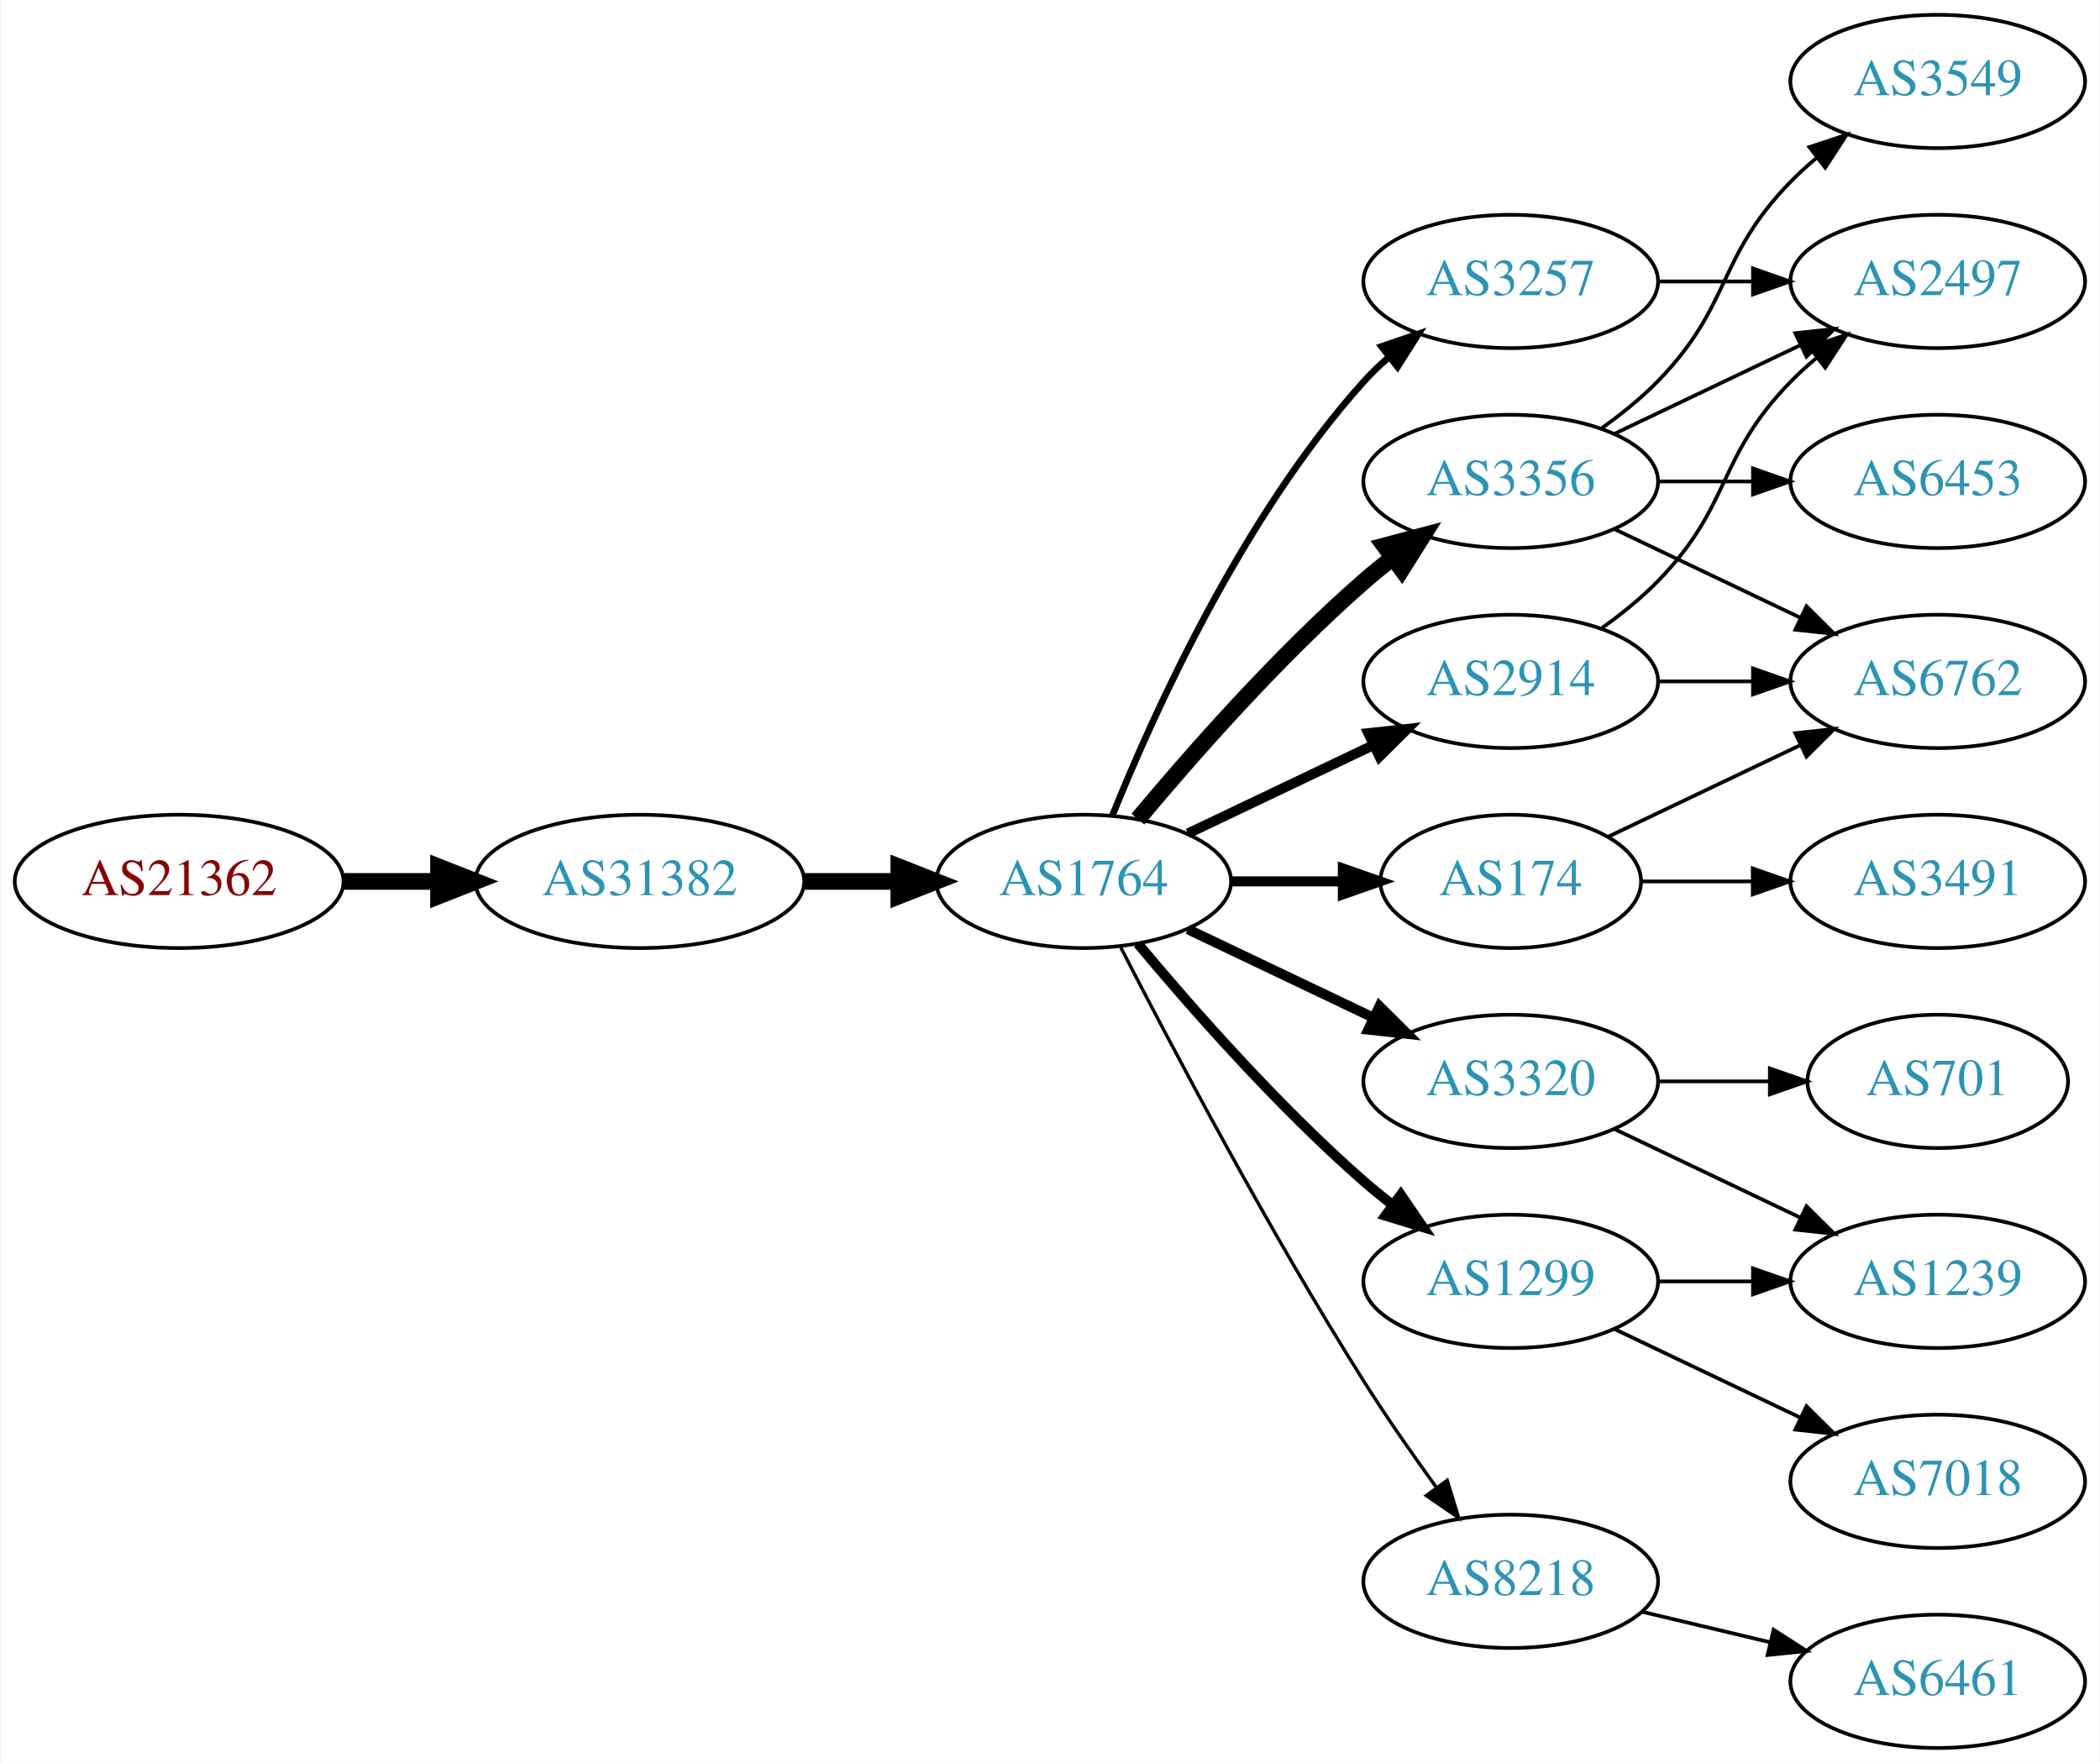
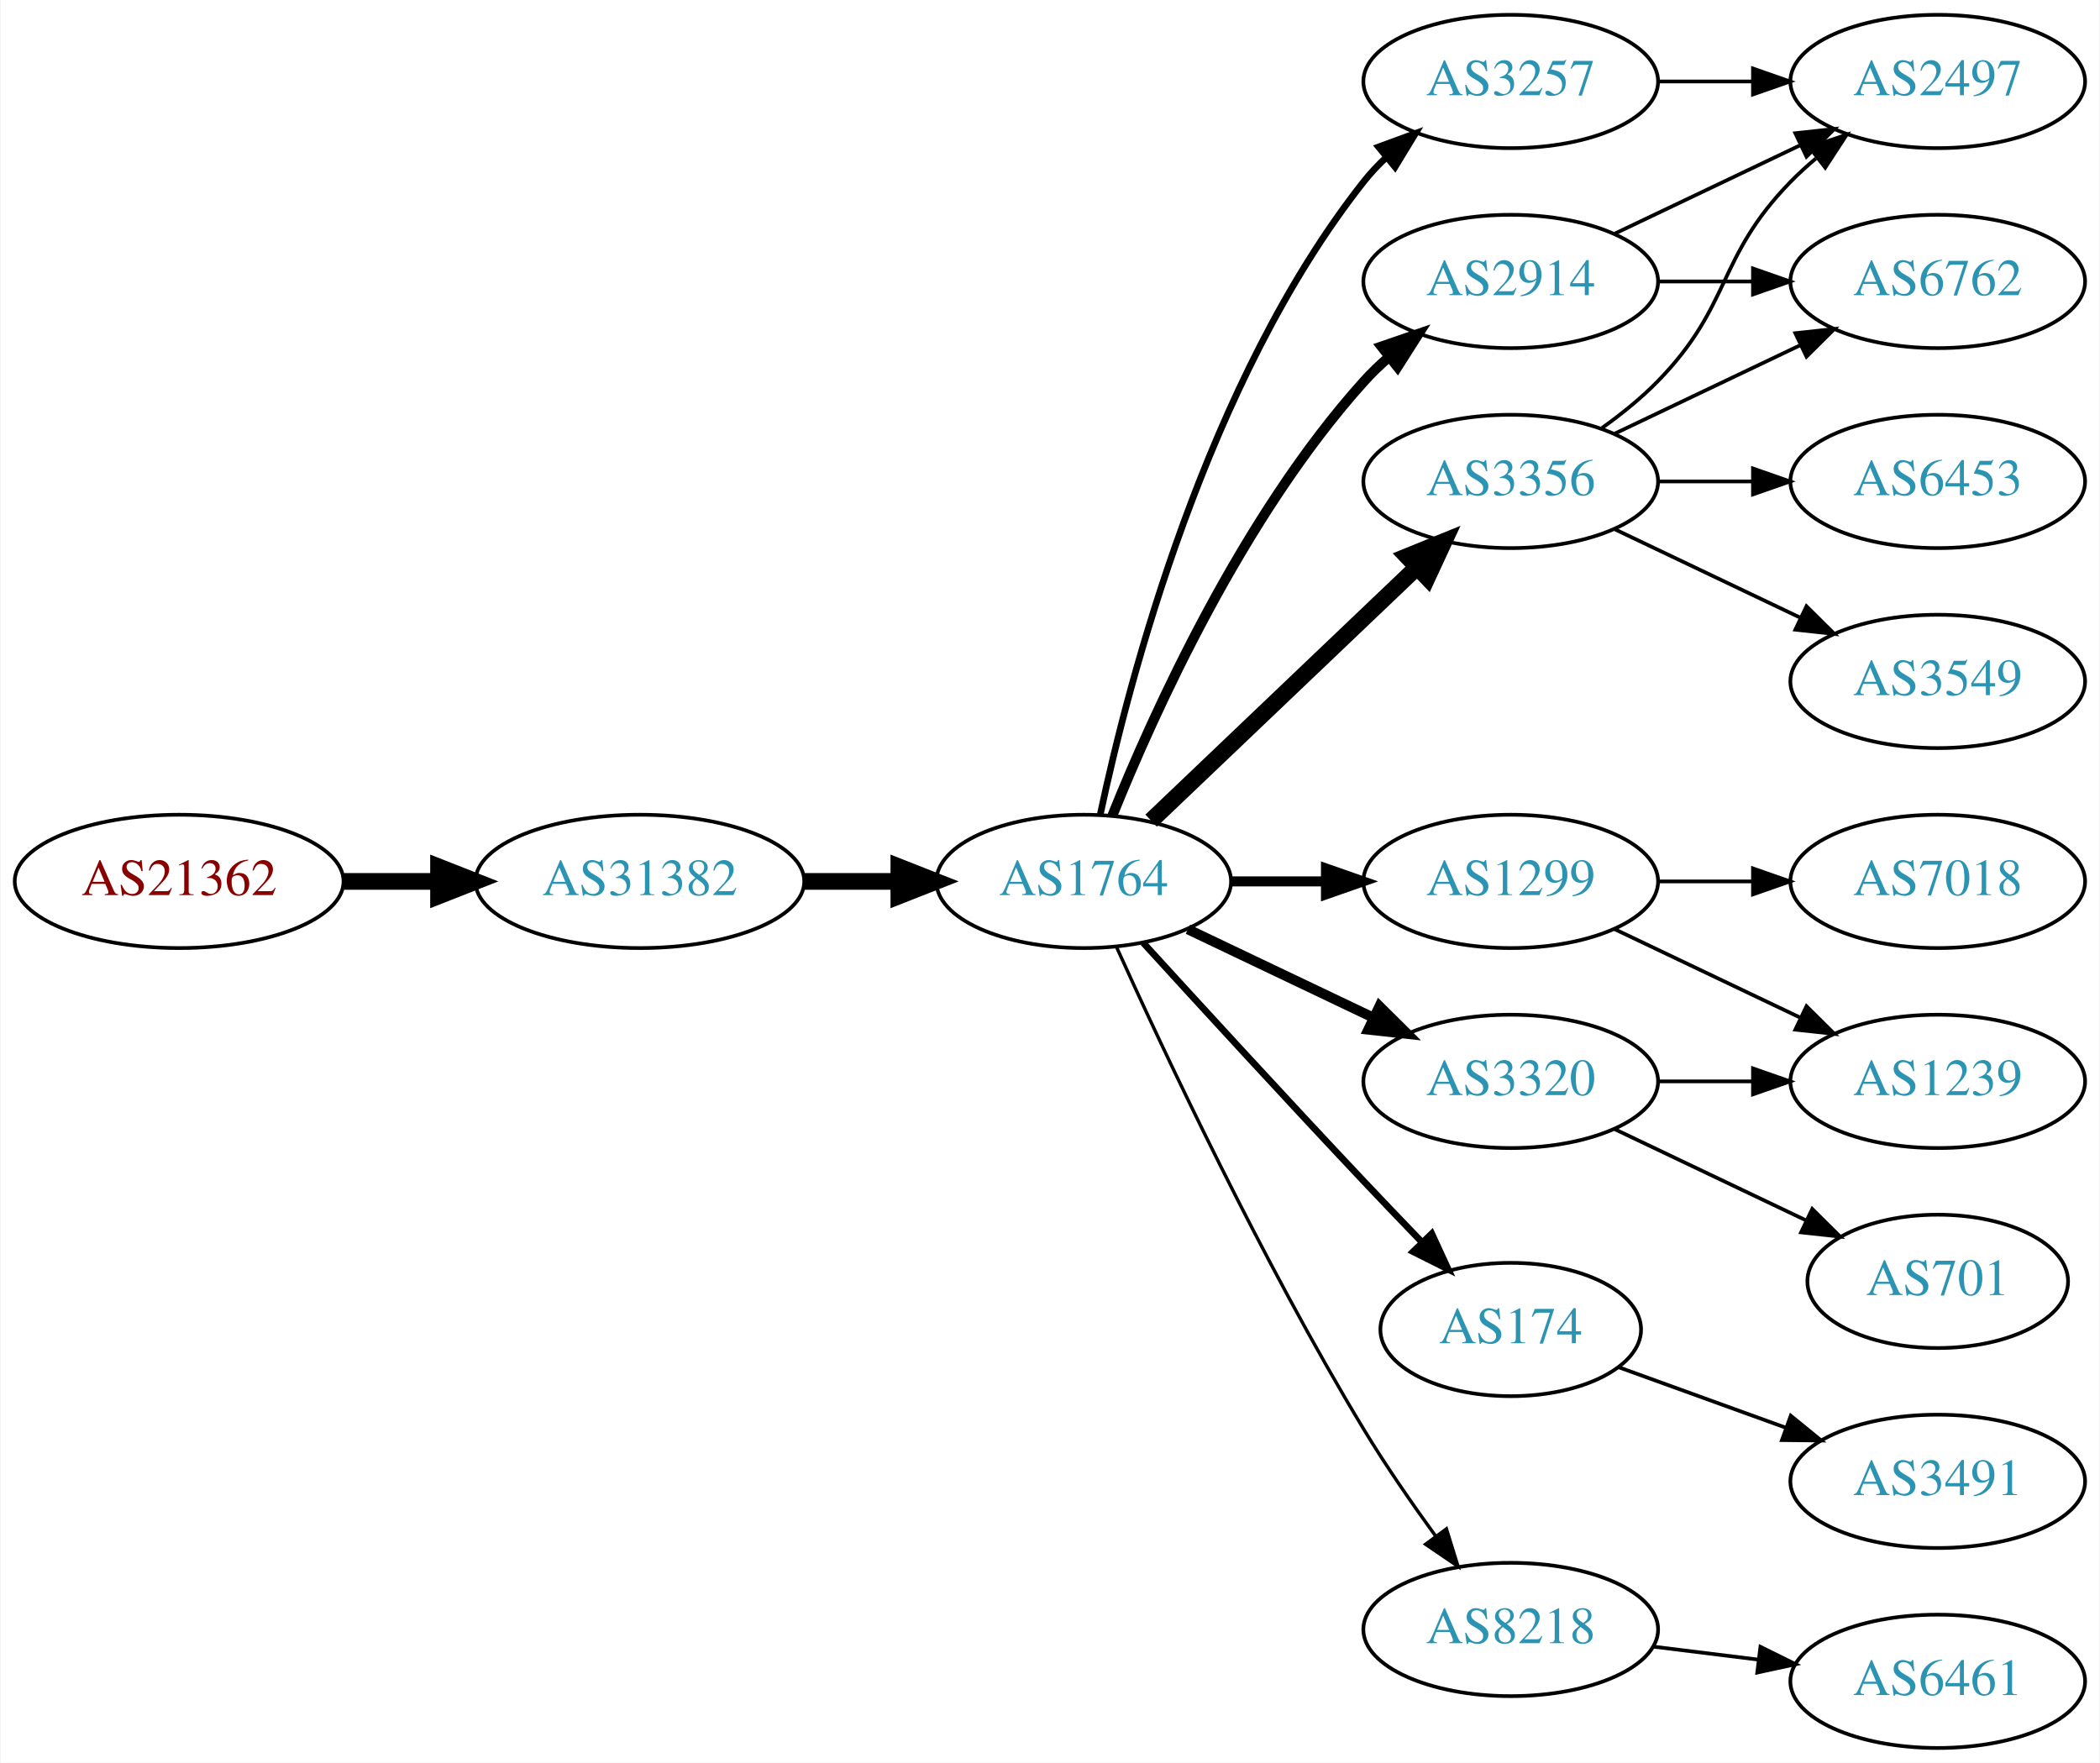
<svg xmlns="http://www.w3.org/2000/svg" xmlns:xlink="http://www.w3.org/1999/xlink" width="567pt" height="476pt" viewBox="0.00 0.00 566.66 476.00">
  <g id="graph0" class="graph" transform="scale(1 1) rotate(0) translate(4 472)">
    <polygon fill="white" stroke="none" points="-4,4 -4,-472 562.663,-472 562.663,4 -4,4" />
    <g id="node1" class="node">
      <g id="a_node1">
        <a xlink:href="/asn/21362" xlink:title="AS21362 ~ Kapsch BusinessCom AG [AT]">
          <ellipse fill="#ffffff" stroke="black" cx="44.196" cy="-234" rx="44.393" ry="18" />
          <text text-anchor="middle" x="44.196" y="-230.3" font-family="Times,serif" font-size="14.00" fill="#880000">AS21362</text>
        </a>
      </g>
    </g>
    <g id="node2" class="node">
      <g id="a_node2">
        <a xlink:href="/asn/31382" xlink:title="AS31382 ~ Kapsch BusinessCom AG [AT]">
          <ellipse fill="#ffffff" stroke="black" cx="168.588" cy="-234" rx="44.393" ry="18" />
          <text text-anchor="middle" x="168.588" y="-230.3" font-family="Times,serif" font-size="14.00" fill="#2c94b3">AS31382</text>
        </a>
      </g>
    </g>
    <g id="edge1" class="edge">
      <path fill="none" stroke="black" stroke-width="4.5" d="M88.692,-234C96.898,-234 105.569,-234 114.041,-234" />
      <polygon fill="black" stroke="black" stroke-width="4.5" points="114.233,-237.938 124.233,-234 114.233,-230.063 114.233,-237.938" />
    </g>
    <g id="node3" class="node">
      <g id="a_node3">
        <a xlink:href="/asn/1764" xlink:title="AS1764 ~ NEXTLAYER-AS [AT]">
          <ellipse fill="#ffffff" stroke="black" cx="288.431" cy="-234" rx="39.794" ry="18" />
          <text text-anchor="middle" x="288.431" y="-230.3" font-family="Times,serif" font-size="14.00" fill="#2c94b3">AS1764</text>
        </a>
      </g>
    </g>
    <g id="edge2" class="edge">
      <path fill="none" stroke="black" stroke-width="4.5" d="M212.799,-234C221.112,-234 229.875,-234 238.357,-234" />
      <polygon fill="black" stroke="black" stroke-width="4.5" points="238.516,-237.938 248.516,-234 238.516,-230.063 238.516,-237.938" />
    </g>
    <g id="node4" class="node">
      <g id="a_node4">
-         <a xlink:href="/asn/2914" xlink:title="AS2914 ~ NTT America, Inc. [US]">
-           <ellipse fill="#ffffff" stroke="black" cx="403.724" cy="-288" rx="39.794" ry="18" />
-           <text text-anchor="middle" x="403.724" y="-284.3" font-family="Times,serif" font-size="14.00" fill="#2c94b3">AS2914</text>
+         <a xlink:href="/asn/3257" xlink:title="AS3257 ~ GTT [DE]">
+           <ellipse fill="#ffffff" stroke="black" cx="403.724" cy="-450" rx="39.794" ry="18" />
+           <text text-anchor="middle" x="403.724" y="-446.3" font-family="Times,serif" font-size="14.00" fill="#2c94b3">AS3257</text>
        </a>
      </g>
    </g>
    <g id="edge3" class="edge">
-       <path fill="none" stroke="black" stroke-width="2.7" d="M316.567,-246.934C331.561,-254.081 350.382,-263.052 366.605,-270.785" />
-       <polygon fill="black" stroke="black" stroke-width="2.7" points="365.276,-274.028 375.809,-275.171 368.288,-267.709 365.276,-274.028" />
+       <path fill="none" stroke="black" stroke-width="1.8" d="M292.921,-252.16C300.552,-288.03 321.544,-369.155 364.077,-423 365.885,-425.288 367.937,-427.462 370.132,-429.51" />
+       <polygon fill="black" stroke="black" stroke-width="1.8" points="368.043,-432.323 377.992,-435.966 372.486,-426.914 368.043,-432.323" />
    </g>
    <g id="node5" class="node">
      <g id="a_node5">
-         <a xlink:href="/asn/1299" xlink:title="AS1299 ~ Telia Carrier [EU]">
-           <ellipse fill="#ffffff" stroke="black" cx="403.724" cy="-126" rx="39.794" ry="18" />
-           <text text-anchor="middle" x="403.724" y="-122.3" font-family="Times,serif" font-size="14.00" fill="#2c94b3">AS1299</text>
+         <a xlink:href="/asn/2914" xlink:title="AS2914 ~ NTT America, Inc. [US]">
+           <ellipse fill="#ffffff" stroke="black" cx="403.724" cy="-396" rx="39.794" ry="18" />
+           <text text-anchor="middle" x="403.724" y="-392.3" font-family="Times,serif" font-size="14.00" fill="#2c94b3">AS2914</text>
        </a>
      </g>
    </g>
    <g id="edge4" class="edge">
-       <path fill="none" stroke="black" stroke-width="2.7" d="M303.061,-217.183C317.343,-200.071 340.89,-173.255 364.077,-153 366.543,-150.846 369.182,-148.706 371.879,-146.628" />
-       <polygon fill="black" stroke="black" stroke-width="2.7" points="374.052,-149.375 380.033,-140.63 369.904,-143.736 374.052,-149.375" />
+       <path fill="none" stroke="black" stroke-width="2.7" d="M296.179,-251.787C307.23,-279.243 331.283,-332.578 364.077,-369 366.08,-371.224 368.298,-373.363 370.631,-375.397" />
+       <polygon fill="black" stroke="black" stroke-width="2.7" points="368.829,-378.433 378.85,-381.873 373.161,-372.935 368.829,-378.433" />
    </g>
    <g id="node6" class="node">
      <g id="a_node6">
+         <a xlink:href="/asn/3356" xlink:title="AS3356 ~ Level 3 Parent, LLC [US]">
+           <ellipse fill="#ffffff" stroke="black" cx="403.724" cy="-342" rx="39.794" ry="18" />
+           <text text-anchor="middle" x="403.724" y="-338.3" font-family="Times,serif" font-size="14.00" fill="#2c94b3">AS3356</text>
+         </a>
+       </g>
+     </g>
+     <g id="edge5" class="edge">
+       <path fill="none" stroke="black" stroke-width="4.5" d="M306.638,-250.403C325.713,-268.587 356.633,-298.063 378.23,-318.651" />
+       <polygon fill="black" stroke="black" stroke-width="4.5" points="375.771,-321.747 385.726,-325.797 381.205,-316.047 375.771,-321.747" />
+     </g>
+     <g id="node7" class="node">
+       <g id="a_node7">
        <a xlink:href="/asn/3320" xlink:title="AS3320 ~ DTAG [DE]">
          <ellipse fill="#ffffff" stroke="black" cx="403.724" cy="-180" rx="39.794" ry="18" />
          <text text-anchor="middle" x="403.724" y="-176.3" font-family="Times,serif" font-size="14.00" fill="#2c94b3">AS3320</text>
        </a>
      </g>
    </g>
-     <g id="edge5" class="edge">
+     <g id="edge6" class="edge">
      <path fill="none" stroke="black" stroke-width="2.7" d="M316.567,-221.066C331.561,-213.919 350.382,-204.948 366.605,-197.215" />
      <polygon fill="black" stroke="black" stroke-width="2.7" points="368.288,-200.291 375.809,-192.829 365.276,-193.972 368.288,-200.291" />
    </g>
-     <g id="node7" class="node">
-       <g id="a_node7">
-         <a xlink:href="/asn/3356" xlink:title="AS3356 ~ Level 3 Parent, LLC [US]">
-           <ellipse fill="#ffffff" stroke="black" cx="403.724" cy="-342" rx="39.794" ry="18" />
-           <text text-anchor="middle" x="403.724" y="-338.3" font-family="Times,serif" font-size="14.00" fill="#2c94b3">AS3356</text>
-         </a>
-       </g>
-     </g>
-     <g id="edge6" class="edge">
-       <path fill="none" stroke="black" stroke-width="4.5" d="M303.061,-250.817C317.343,-267.929 340.89,-294.745 364.077,-315 366.543,-317.154 369.182,-319.294 371.879,-321.372" />
-       <polygon fill="black" stroke="black" stroke-width="4.5" points="369.645,-324.616 380.033,-327.37 374.311,-318.273 369.645,-324.616" />
-     </g>
    <g id="node8" class="node">
      <g id="a_node8">
-         <a xlink:href="/asn/8218" xlink:title="AS8218 ~ legacy Neotelecoms [FR]">
-           <ellipse fill="#ffffff" stroke="black" cx="403.724" cy="-45" rx="39.794" ry="18" />
-           <text text-anchor="middle" x="403.724" y="-41.3" font-family="Times,serif" font-size="14.00" fill="#2c94b3">AS8218</text>
+         <a xlink:href="/asn/174" xlink:title="AS174 ~ Cogent Communications [US]">
+           <ellipse fill="#ffffff" stroke="black" cx="403.724" cy="-113" rx="35.194" ry="18" />
+           <text text-anchor="middle" x="403.724" y="-109.3" font-family="Times,serif" font-size="14.00" fill="#2c94b3">AS174</text>
        </a>
      </g>
    </g>
    <g id="edge7" class="edge">
-       <path fill="none" stroke="black" stroke-width="0.9" d="M298.457,-216.148C311.893,-189.945 338.342,-139.763 364.077,-99 370.14,-89.396 377.26,-79.187 383.725,-70.261" />
-       <polygon fill="black" stroke="black" stroke-width="0.9" points="386.577,-72.291 389.668,-62.157 380.932,-68.152 386.577,-72.291" />
+       <path fill="none" stroke="black" stroke-width="1.8" d="M304.472,-217.45C319.468,-201.005 343.209,-175.115 364.077,-153 369.064,-147.715 374.459,-142.081 379.59,-136.76" />
+       <polygon fill="black" stroke="black" stroke-width="1.8" points="382.404,-138.885 386.842,-129.264 377.373,-134.017 382.404,-138.885" />
    </g>
    <g id="node9" class="node">
      <g id="a_node9">
-         <a xlink:href="/asn/3257" xlink:title="AS3257 ~ GTT [DE]">
-           <ellipse fill="#ffffff" stroke="black" cx="403.724" cy="-396" rx="39.794" ry="18" />
-           <text text-anchor="middle" x="403.724" y="-392.3" font-family="Times,serif" font-size="14.00" fill="#2c94b3">AS3257</text>
+         <a xlink:href="/asn/1299" xlink:title="AS1299 ~ Telia Carrier [EU]">
+           <ellipse fill="#ffffff" stroke="black" cx="403.724" cy="-234" rx="39.794" ry="18" />
+           <text text-anchor="middle" x="403.724" y="-230.3" font-family="Times,serif" font-size="14.00" fill="#2c94b3">AS1299</text>
        </a>
      </g>
    </g>
    <g id="edge8" class="edge">
-       <path fill="none" stroke="black" stroke-width="1.8" d="M296.179,-251.787C307.23,-279.243 331.283,-332.578 364.077,-369 366.08,-371.224 368.298,-373.363 370.631,-375.397" />
-       <polygon fill="black" stroke="black" stroke-width="1.8" points="368.829,-378.433 378.85,-381.873 373.161,-372.935 368.829,-378.433" />
+       <path fill="none" stroke="black" stroke-width="2.7" d="M328.103,-234C336.306,-234 345.07,-234 353.602,-234" />
+       <polygon fill="black" stroke="black" stroke-width="2.7" points="353.841,-237.5 363.841,-234 353.841,-230.5 353.841,-237.5" />
    </g>
    <g id="node10" class="node">
      <g id="a_node10">
-         <a xlink:href="/asn/174" xlink:title="AS174 ~ Cogent Communications [US]">
-           <ellipse fill="#ffffff" stroke="black" cx="403.724" cy="-234" rx="35.194" ry="18" />
-           <text text-anchor="middle" x="403.724" y="-230.3" font-family="Times,serif" font-size="14.00" fill="#2c94b3">AS174</text>
+         <a xlink:href="/asn/8218" xlink:title="AS8218 ~ legacy Neotelecoms [FR]">
+           <ellipse fill="#ffffff" stroke="black" cx="403.724" cy="-32" rx="39.794" ry="18" />
+           <text text-anchor="middle" x="403.724" y="-28.3" font-family="Times,serif" font-size="14.00" fill="#2c94b3">AS8218</text>
        </a>
      </g>
    </g>
    <g id="edge9" class="edge">
-       <path fill="none" stroke="black" stroke-width="2.7" d="M328.103,-234C337.808,-234 348.299,-234 358.262,-234" />
-       <polygon fill="black" stroke="black" stroke-width="2.7" points="358.398,-237.5 368.398,-234 358.398,-230.5 358.398,-237.5" />
+       <path fill="none" stroke="black" stroke-width="0.9" d="M297.318,-216.215C310.095,-187.94 336.665,-131.303 364.077,-86 369.957,-76.283 377.035,-66.048 383.517,-57.132" />
+       <polygon fill="black" stroke="black" stroke-width="0.9" points="386.363,-59.171 389.492,-49.049 380.733,-55.01 386.363,-59.171" />
    </g>
    <g id="node11" class="node">
      <g id="a_node11">
        <a xlink:href="/asn/2497" xlink:title="AS2497 ~ Internet Initiative Japan Inc. [JP]">
-           <ellipse fill="#ffffff" stroke="black" cx="519.017" cy="-396" rx="39.794" ry="18" />
-           <text text-anchor="middle" x="519.017" y="-392.3" font-family="Times,serif" font-size="14.00" fill="#2c94b3">AS2497</text>
-         </a>
-       </g>
+           <ellipse fill="#ffffff" stroke="black" cx="519.017" cy="-450" rx="39.794" ry="18" />
+           <text text-anchor="middle" x="519.017" y="-446.3" font-family="Times,serif" font-size="14.00" fill="#2c94b3">AS2497</text>
+         </a>
+       </g>
+     </g>
+     <g id="edge10" class="edge">
+       <path fill="none" stroke="black" d="M443.396,-450C451.599,-450 460.363,-450 468.895,-450" />
+       <polygon fill="black" stroke="black" points="469.134,-453.5 479.134,-450 469.134,-446.5 469.134,-453.5" />
    </g>
    <g id="edge20" class="edge">
-       <path fill="none" stroke="black" d="M428.318,-302.389C433.574,-306.148 438.906,-310.437 443.37,-315 463.543,-335.617 459.198,-348.383 479.37,-369 481.463,-371.139 483.746,-373.218 486.123,-375.21" />
-       <polygon fill="black" stroke="black" points="484.367,-378.275 494.423,-381.611 488.641,-372.732 484.367,-378.275" />
+       <path fill="none" stroke="black" d="M431.86,-408.934C446.854,-416.081 465.675,-425.052 481.898,-432.785" />
+       <polygon fill="black" stroke="black" points="480.569,-436.028 491.102,-437.171 483.581,-429.709 480.569,-436.028" />
    </g>
    <g id="node12" class="node">
      <g id="a_node12">
        <a xlink:href="/asn/6762" xlink:title="AS6762 ~ TELECOM ITALIA SPARKLE S.p.A. [IT]">
-           <ellipse fill="#ffffff" stroke="black" cx="519.017" cy="-288" rx="39.794" ry="18" />
-           <text text-anchor="middle" x="519.017" y="-284.3" font-family="Times,serif" font-size="14.00" fill="#2c94b3">AS6762</text>
-         </a>
-       </g>
-     </g>
-     <g id="edge21" class="edge">
-       <path fill="none" stroke="black" d="M443.396,-288C451.599,-288 460.363,-288 468.895,-288" />
-       <polygon fill="black" stroke="black" points="469.134,-291.5 479.134,-288 469.134,-284.5 469.134,-291.5" />
-     </g>
-     <g id="node17" class="node">
-       <g id="a_node17">
-         <a xlink:href="/asn/1239" xlink:title="AS1239 ~ Sprint [US]">
-           <ellipse fill="#ffffff" stroke="black" cx="519.017" cy="-126" rx="39.794" ry="18" />
-           <text text-anchor="middle" x="519.017" y="-122.3" font-family="Times,serif" font-size="14.00" fill="#2c94b3">AS1239</text>
-         </a>
-       </g>
-     </g>
-     <g id="edge22" class="edge">
-       <path fill="none" stroke="black" d="M443.396,-126C451.599,-126 460.363,-126 468.895,-126" />
-       <polygon fill="black" stroke="black" points="469.134,-129.5 479.134,-126 469.134,-122.5 469.134,-129.5" />
-     </g>
-     <g id="node19" class="node">
-       <g id="a_node19">
-         <a xlink:href="/asn/7018" xlink:title="AS7018 ~ AT&amp;T Services, Inc. [US]">
-           <ellipse fill="#ffffff" stroke="black" cx="519.017" cy="-72" rx="39.794" ry="18" />
-           <text text-anchor="middle" x="519.017" y="-68.3" font-family="Times,serif" font-size="14.00" fill="#2c94b3">AS7018</text>
-         </a>
-       </g>
-     </g>
-     <g id="edge23" class="edge">
-       <path fill="none" stroke="black" d="M431.86,-113.066C446.854,-105.919 465.675,-96.948 481.898,-89.215" />
-       <polygon fill="black" stroke="black" points="483.581,-92.291 491.102,-84.829 480.569,-85.972 483.581,-92.291" />
-     </g>
-     <g id="node16" class="node">
-       <g id="a_node16">
-         <a xlink:href="/asn/701" xlink:title="AS701 ~ UUNET [US]">
-           <ellipse fill="#ffffff" stroke="black" cx="519.017" cy="-180" rx="35.194" ry="18" />
-           <text text-anchor="middle" x="519.017" y="-176.3" font-family="Times,serif" font-size="14.00" fill="#2c94b3">AS701</text>
-         </a>
-       </g>
-     </g>
-     <g id="edge15" class="edge">
-       <path fill="none" stroke="black" d="M443.396,-180C453.101,-180 463.592,-180 473.555,-180" />
-       <polygon fill="black" stroke="black" points="473.691,-183.5 483.691,-180 473.691,-176.5 473.691,-183.5" />
-     </g>
-     <g id="edge16" class="edge">
-       <path fill="none" stroke="black" d="M431.86,-167.066C446.854,-159.919 465.675,-150.948 481.898,-143.215" />
-       <polygon fill="black" stroke="black" points="483.581,-146.291 491.102,-138.829 480.569,-139.972 483.581,-146.291" />
-     </g>
-     <g id="edge10" class="edge">
+           <ellipse fill="#ffffff" stroke="black" cx="519.017" cy="-396" rx="39.794" ry="18" />
+           <text text-anchor="middle" x="519.017" y="-392.3" font-family="Times,serif" font-size="14.00" fill="#2c94b3">AS6762</text>
+         </a>
+       </g>
+     </g>
+     <g id="edge19" class="edge">
+       <path fill="none" stroke="black" d="M443.396,-396C451.599,-396 460.363,-396 468.895,-396" />
+       <polygon fill="black" stroke="black" points="469.134,-399.5 479.134,-396 469.134,-392.5 469.134,-399.5" />
+     </g>
+     <g id="edge12" class="edge">
+       <path fill="none" stroke="black" d="M428.318,-356.389C433.574,-360.148 438.906,-364.437 443.37,-369 463.543,-389.617 459.198,-402.383 479.37,-423 481.463,-425.139 483.746,-427.218 486.123,-429.21" />
+       <polygon fill="black" stroke="black" points="484.367,-432.275 494.423,-435.611 488.641,-426.732 484.367,-432.275" />
+     </g>
+     <g id="edge11" class="edge">
      <path fill="none" stroke="black" d="M431.86,-354.934C446.854,-362.081 465.675,-371.052 481.898,-378.785" />
      <polygon fill="black" stroke="black" points="480.569,-382.028 491.102,-383.171 483.581,-375.709 480.569,-382.028" />
-     </g>
-     <g id="edge11" class="edge">
-       <path fill="none" stroke="black" d="M431.86,-329.066C446.854,-321.919 465.675,-312.948 481.898,-305.215" />
-       <polygon fill="black" stroke="black" points="483.581,-308.291 491.102,-300.829 480.569,-301.972 483.581,-308.291" />
    </g>
    <g id="node13" class="node">
      <g id="a_node13">
        <a xlink:href="/asn/3549" xlink:title="AS3549 ~ Level 3 Parent, LLC [US]">
-           <ellipse fill="#ffffff" stroke="black" cx="519.017" cy="-450" rx="39.794" ry="18" />
-           <text text-anchor="middle" x="519.017" y="-446.3" font-family="Times,serif" font-size="14.00" fill="#2c94b3">AS3549</text>
-         </a>
-       </g>
-     </g>
-     <g id="edge12" class="edge">
-       <path fill="none" stroke="black" d="M428.318,-356.389C433.574,-360.148 438.906,-364.437 443.37,-369 463.543,-389.617 459.198,-402.383 479.37,-423 481.463,-425.139 483.746,-427.218 486.123,-429.21" />
-       <polygon fill="black" stroke="black" points="484.367,-432.275 494.423,-435.611 488.641,-426.732 484.367,-432.275" />
+           <ellipse fill="#ffffff" stroke="black" cx="519.017" cy="-288" rx="39.794" ry="18" />
+           <text text-anchor="middle" x="519.017" y="-284.3" font-family="Times,serif" font-size="14.00" fill="#2c94b3">AS3549</text>
+         </a>
+       </g>
+     </g>
+     <g id="edge13" class="edge">
+       <path fill="none" stroke="black" d="M431.86,-329.066C446.854,-321.919 465.675,-312.948 481.898,-305.215" />
+       <polygon fill="black" stroke="black" points="483.581,-308.291 491.102,-300.829 480.569,-301.972 483.581,-308.291" />
    </g>
    <g id="node14" class="node">
      <g id="a_node14">
        <a xlink:href="/asn/6453" xlink:title="AS6453 ~ TATA COMMUNICATIONS (AMERICA) INC [US]">
          <ellipse fill="#ffffff" stroke="black" cx="519.017" cy="-342" rx="39.794" ry="18" />
          <text text-anchor="middle" x="519.017" y="-338.3" font-family="Times,serif" font-size="14.00" fill="#2c94b3">AS6453</text>
        </a>
      </g>
    </g>
-     <g id="edge13" class="edge">
+     <g id="edge14" class="edge">
      <path fill="none" stroke="black" d="M443.396,-342C451.599,-342 460.363,-342 468.895,-342" />
      <polygon fill="black" stroke="black" points="469.134,-345.5 479.134,-342 469.134,-338.5 469.134,-345.5" />
    </g>
    <g id="node15" class="node">
      <g id="a_node15">
+         <a xlink:href="/asn/1239" xlink:title="AS1239 ~ Sprint [US]">
+           <ellipse fill="#ffffff" stroke="black" cx="519.017" cy="-180" rx="39.794" ry="18" />
+           <text text-anchor="middle" x="519.017" y="-176.3" font-family="Times,serif" font-size="14.00" fill="#2c94b3">AS1239</text>
+         </a>
+       </g>
+     </g>
+     <g id="edge15" class="edge">
+       <path fill="none" stroke="black" d="M443.396,-180C451.599,-180 460.363,-180 468.895,-180" />
+       <polygon fill="black" stroke="black" points="469.134,-183.5 479.134,-180 469.134,-176.5 469.134,-183.5" />
+     </g>
+     <g id="node16" class="node">
+       <g id="a_node16">
+         <a xlink:href="/asn/701" xlink:title="AS701 ~ UUNET [US]">
+           <ellipse fill="#ffffff" stroke="black" cx="519.017" cy="-126" rx="35.194" ry="18" />
+           <text text-anchor="middle" x="519.017" y="-122.3" font-family="Times,serif" font-size="14.00" fill="#2c94b3">AS701</text>
+         </a>
+       </g>
+     </g>
+     <g id="edge16" class="edge">
+       <path fill="none" stroke="black" d="M431.86,-167.066C447.292,-159.71 466.778,-150.423 483.313,-142.541" />
+       <polygon fill="black" stroke="black" points="485.133,-145.551 492.654,-138.089 482.121,-139.232 485.133,-145.551" />
+     </g>
+     <g id="node17" class="node">
+       <g id="a_node17">
+         <a xlink:href="/asn/3491" xlink:title="AS3491 ~ PCCW Global, Inc. [US]">
+           <ellipse fill="#ffffff" stroke="black" cx="519.017" cy="-72" rx="39.794" ry="18" />
+           <text text-anchor="middle" x="519.017" y="-68.3" font-family="Times,serif" font-size="14.00" fill="#2c94b3">AS3491</text>
+         </a>
+       </g>
+     </g>
+     <g id="edge17" class="edge">
+       <path fill="none" stroke="black" d="M432.729,-102.865C446.382,-97.924 463.047,-91.893 478.012,-86.478" />
+       <polygon fill="black" stroke="black" points="479.339,-89.719 487.552,-83.025 476.957,-83.137 479.339,-89.719" />
+     </g>
+     <g id="edge22" class="edge">
+       <path fill="none" stroke="black" d="M431.86,-221.066C446.854,-213.919 465.675,-204.948 481.898,-197.215" />
+       <polygon fill="black" stroke="black" points="483.581,-200.291 491.102,-192.829 480.569,-193.972 483.581,-200.291" />
+     </g>
+     <g id="node19" class="node">
+       <g id="a_node19">
+         <a xlink:href="/asn/7018" xlink:title="AS7018 ~ AT&amp;T Services, Inc. [US]">
+           <ellipse fill="#ffffff" stroke="black" cx="519.017" cy="-234" rx="39.794" ry="18" />
+           <text text-anchor="middle" x="519.017" y="-230.3" font-family="Times,serif" font-size="14.00" fill="#2c94b3">AS7018</text>
+         </a>
+       </g>
+     </g>
+     <g id="edge21" class="edge">
+       <path fill="none" stroke="black" d="M443.396,-234C451.599,-234 460.363,-234 468.895,-234" />
+       <polygon fill="black" stroke="black" points="469.134,-237.5 479.134,-234 469.134,-230.5 469.134,-237.5" />
+     </g>
+     <g id="node18" class="node">
+       <g id="a_node18">
        <a xlink:href="/asn/6461" xlink:title="AS6461 ~ Zayo Bandwidth [US]">
          <ellipse fill="#ffffff" stroke="black" cx="519.017" cy="-18" rx="39.794" ry="18" />
          <text text-anchor="middle" x="519.017" y="-14.3" font-family="Times,serif" font-size="14.00" fill="#2c94b3">AS6461</text>
        </a>
      </g>
    </g>
-     <g id="edge14" class="edge">
-       <path fill="none" stroke="black" d="M439.331,-36.752C450.202,-34.162 462.357,-31.265 473.799,-28.538" />
-       <polygon fill="black" stroke="black" points="474.705,-31.92 483.621,-26.197 473.082,-25.111 474.705,-31.92" />
-     </g>
-     <g id="edge17" class="edge">
-       <path fill="none" stroke="black" d="M443.396,-396C451.599,-396 460.363,-396 468.895,-396" />
-       <polygon fill="black" stroke="black" points="469.134,-399.5 479.134,-396 469.134,-392.5 469.134,-399.5" />
-     </g>
    <g id="edge18" class="edge">
-       <path fill="none" stroke="black" d="M430.149,-246.119C445.452,-253.413 465.175,-262.814 482.057,-270.86" />
-       <polygon fill="black" stroke="black" points="480.564,-274.026 491.097,-275.169 483.576,-267.707 480.564,-274.026" />
-     </g>
-     <g id="node18" class="node">
-       <g id="a_node18">
-         <a xlink:href="/asn/3491" xlink:title="AS3491 ~ PCCW Global, Inc. [US]">
-           <ellipse fill="#ffffff" stroke="black" cx="519.017" cy="-234" rx="39.794" ry="18" />
-           <text text-anchor="middle" x="519.017" y="-230.3" font-family="Times,serif" font-size="14.00" fill="#2c94b3">AS3491</text>
-         </a>
-       </g>
-     </g>
-     <g id="edge19" class="edge">
-       <path fill="none" stroke="black" d="M439.023,-234C448.4,-234 458.75,-234 468.785,-234" />
-       <polygon fill="black" stroke="black" points="469.074,-237.5 479.074,-234 469.074,-230.5 469.074,-237.5" />
+       <path fill="none" stroke="black" d="M442.134,-27.377C451.222,-26.254 461.059,-25.038 470.544,-23.866" />
+       <polygon fill="black" stroke="black" points="471.15,-27.318 480.646,-22.618 470.292,-20.371 471.15,-27.318" />
    </g>
  </g>
</svg>
